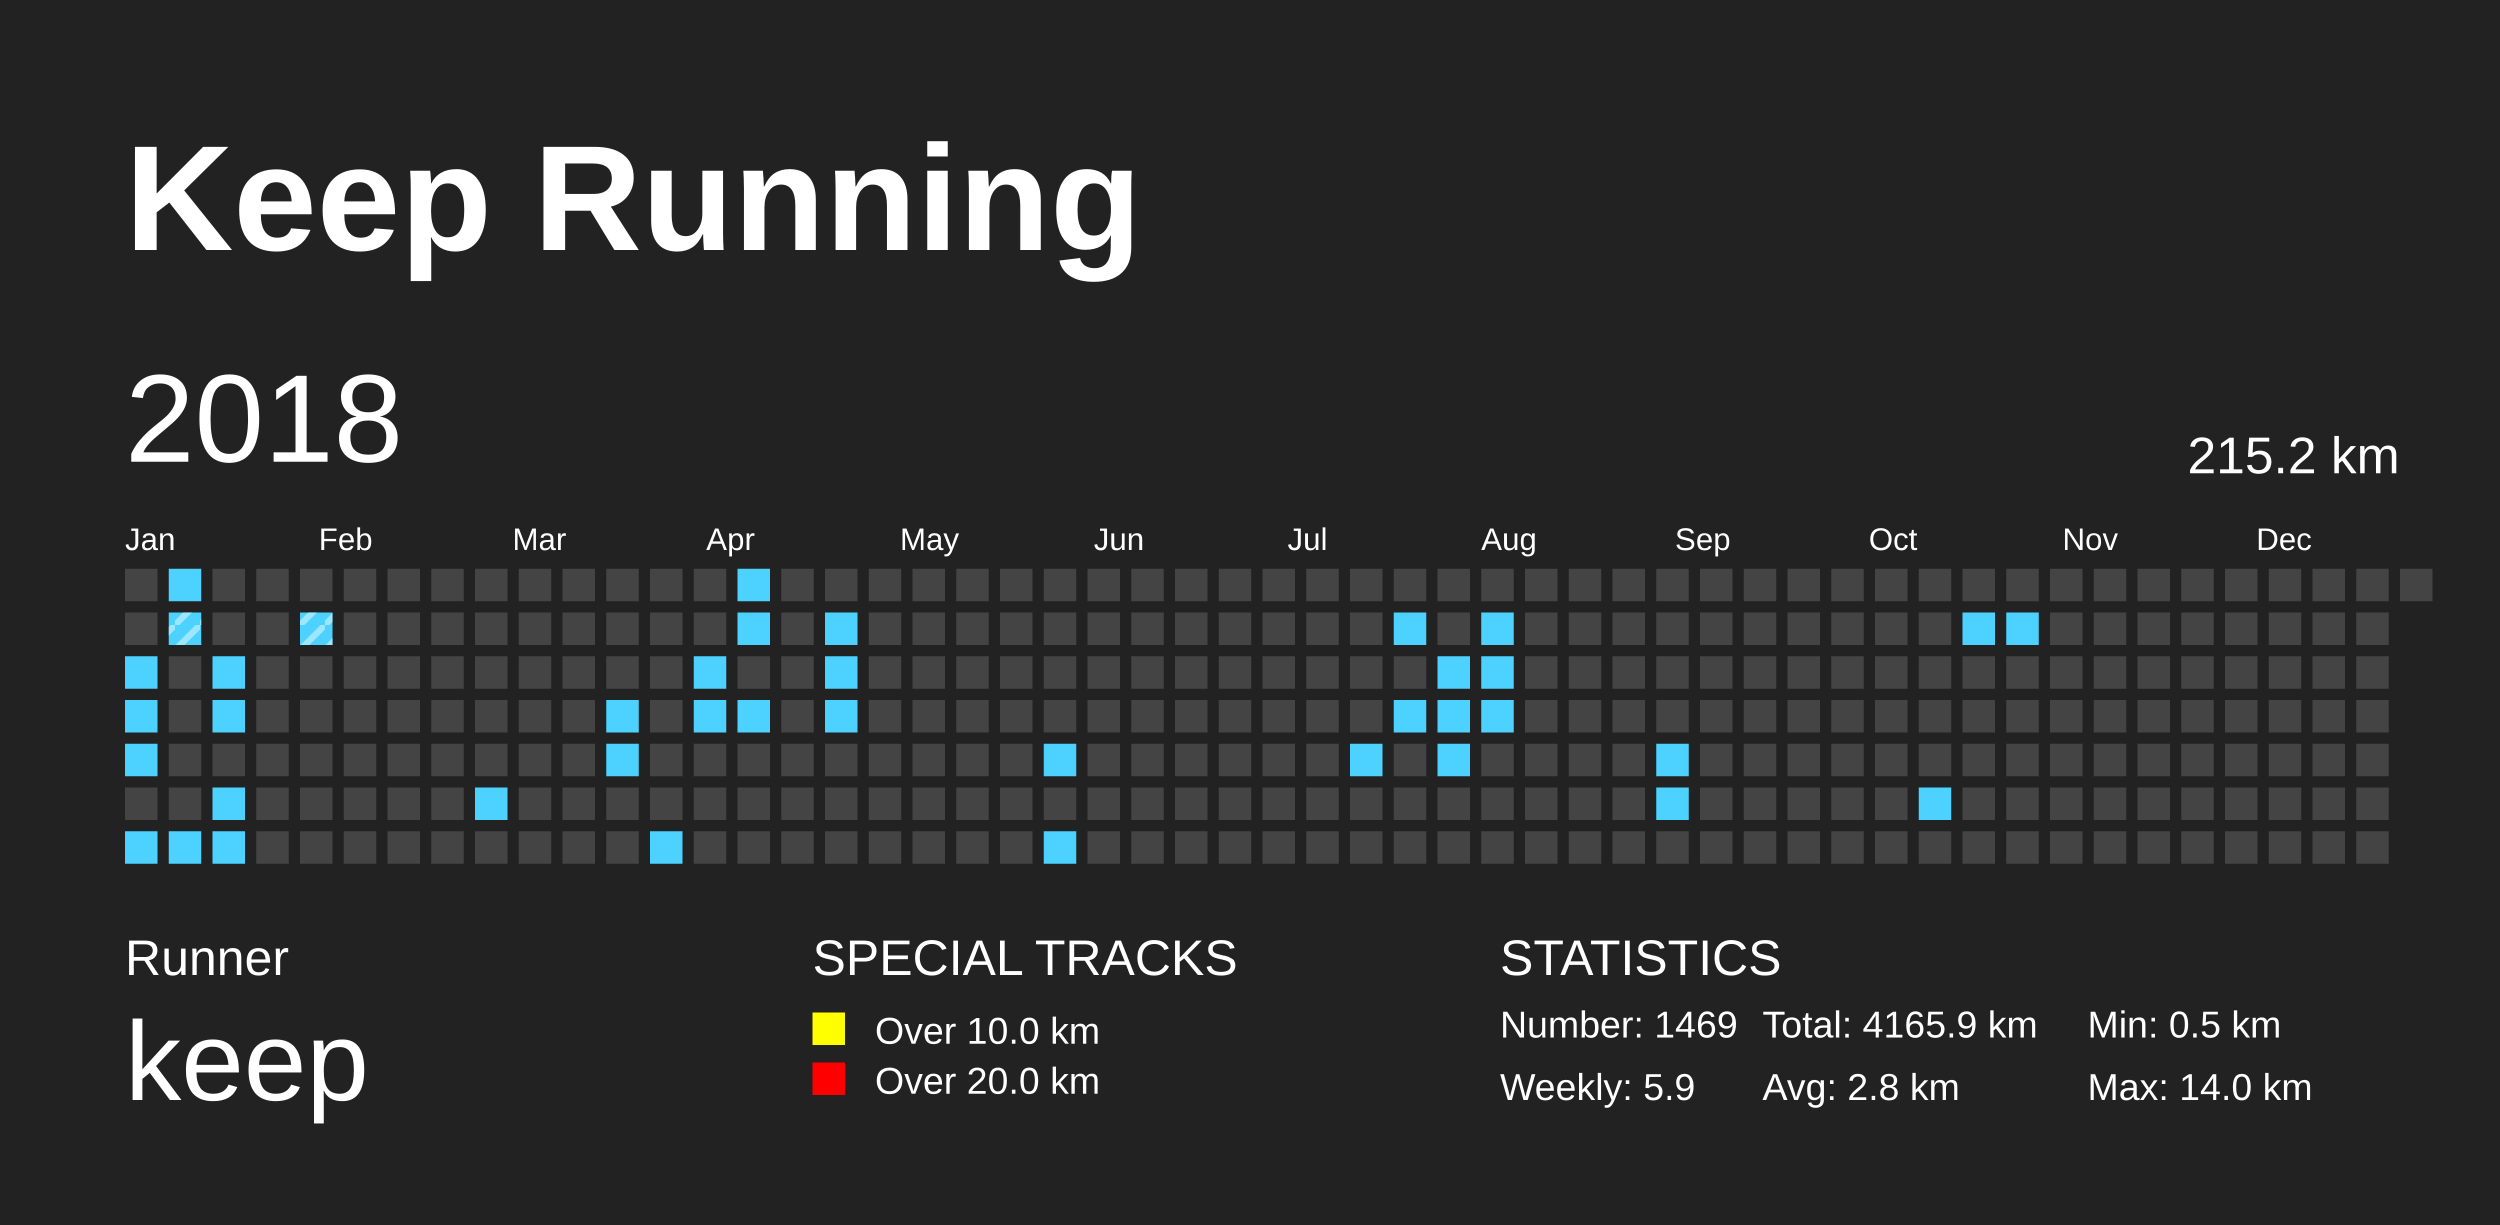
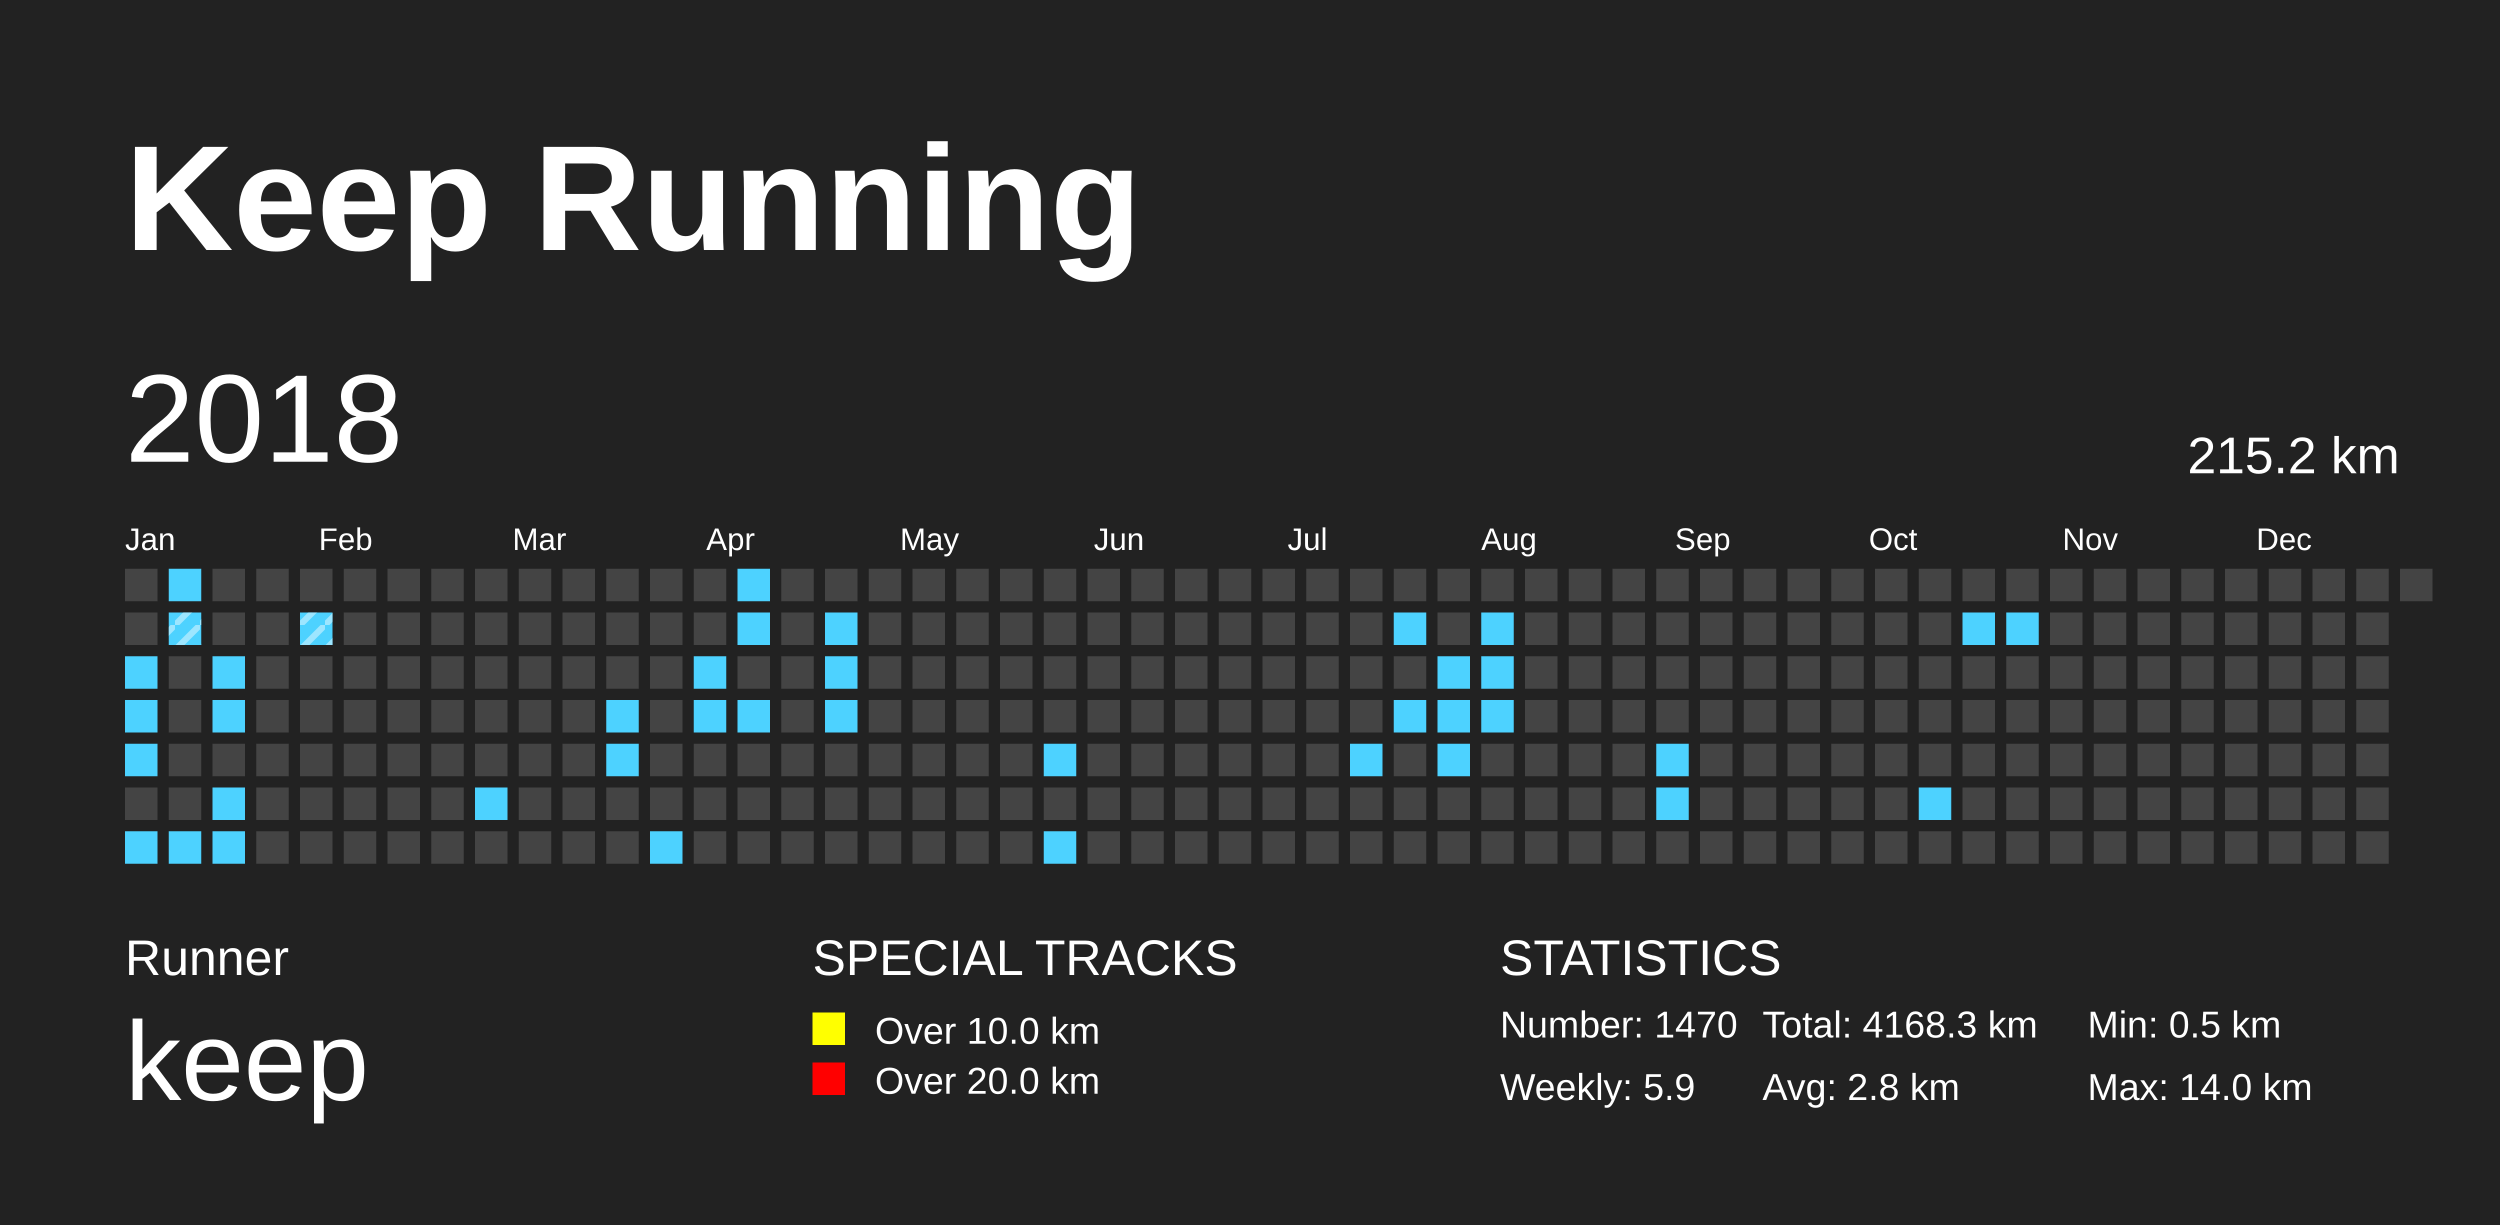
<svg xmlns="http://www.w3.org/2000/svg" baseProfile="full" height="98mm" version="1.1" viewBox="0,0,200,98" width="200mm">
  <defs>
    <pattern height="2" id="indoor-stripe" patternUnits="userSpaceOnUse" width="2">
      <line stroke="white" stroke-opacity="0.45" stroke-width="0.5" x1="0" x2="2" y1="2" y2="0" />
    </pattern>
  </defs>
  <rect fill="#222222" height="98" width="200" x="0" y="0" />
  <text fill="#FFFFFF" style="font-size:12px; font-family:Arial; font-weight:bold;" x="10" y="20">Keep Running</text>
  <text fill="#FFFFFF" style="font-size:4px; font-family:Arial" x="10" y="78">Runner</text>
  <text fill="#FFFFFF" style="font-size:9px; font-family:Arial" x="10" y="88">keep</text>
  <text fill="#FFFFFF" style="font-size:4px; font-family:Arial" x="65" y="78">SPECIAL TRACKS</text>
  <rect fill="yellow" height="2.6" width="2.6" x="65" y="81" />
  <text fill="#FFFFFF" style="font-size:3px; font-family:Arial" x="70" y="83.5">Over 10.0 km</text>
  <rect fill="red" height="2.6" width="2.6" x="65" y="85" />
  <text fill="#FFFFFF" style="font-size:3px; font-family:Arial" x="70" y="87.5">Over 20.0 km</text>
  <text fill="#FFFFFF" style="font-size:4px; font-family:Arial" x="120" y="78">STATISTICS</text>
-   <text fill="#FFFFFF" style="font-size:3px; font-family:Arial" x="120" y="83">Number: 1469</text>
+   <text fill="#FFFFFF" style="font-size:3px; font-family:Arial" x="120" y="83">Number: 1470</text>
  <text fill="#FFFFFF" style="font-size:3px; font-family:Arial" x="120" y="88">Weekly: 5.9</text>
-   <text fill="#FFFFFF" style="font-size:3px; font-family:Arial" x="141" y="83">Total: 4165.9 km</text>
+   <text fill="#FFFFFF" style="font-size:3px; font-family:Arial" x="141" y="83">Total: 4168.3 km</text>
  <text fill="#FFFFFF" style="font-size:3px; font-family:Arial" x="141" y="88">Avg: 2.8 km</text>
  <text fill="#FFFFFF" style="font-size:3px; font-family:Arial" x="167" y="83">Min: 0.5 km</text>
  <text fill="#FFFFFF" style="font-size:3px; font-family:Arial" x="167" y="88">Max: 14.0 km</text>
  <text dominant-baseline="hanging" fill="#FFFFFF" style="font-size:10.0px; font-family:Arial;" x="10" y="30">2018</text>
  <text dominant-baseline="hanging" fill="#FFFFFF" style="font-size:4.125px; font-family:Arial;" x="175" y="35">215.2 km</text>
  <text fill="#FFFFFF" style="font-size:2.5px; font-family:Arial" x="10.0" y="44">Jan</text>
  <text fill="#FFFFFF" style="font-size:2.5px; font-family:Arial" x="25.5" y="44">Feb</text>
  <text fill="#FFFFFF" style="font-size:2.5px; font-family:Arial" x="41.0" y="44">Mar</text>
  <text fill="#FFFFFF" style="font-size:2.5px; font-family:Arial" x="56.5" y="44">Apr</text>
  <text fill="#FFFFFF" style="font-size:2.5px; font-family:Arial" x="72.0" y="44">May</text>
  <text fill="#FFFFFF" style="font-size:2.5px; font-family:Arial" x="87.5" y="44">Jun</text>
  <text fill="#FFFFFF" style="font-size:2.5px; font-family:Arial" x="103.0" y="44">Jul</text>
  <text fill="#FFFFFF" style="font-size:2.5px; font-family:Arial" x="118.5" y="44">Aug</text>
  <text fill="#FFFFFF" style="font-size:2.5px; font-family:Arial" x="134.0" y="44">Sep</text>
  <text fill="#FFFFFF" style="font-size:2.5px; font-family:Arial" x="149.5" y="44">Oct</text>
  <text fill="#FFFFFF" style="font-size:2.5px; font-family:Arial" x="165.0" y="44">Nov</text>
  <text fill="#FFFFFF" style="font-size:2.5px; font-family:Arial" x="180.5" y="44">Dec</text>
  <rect fill="#444444" height="2.6" width="2.6" x="10.0" y="45.5" />
  <rect fill="#444444" height="2.6" width="2.6" x="10.0" y="49.0" />
  <rect fill="#4DD2FF" height="2.6" width="2.6" x="10.0" y="52.5" />
  <rect fill="#4DD2FF" height="2.6" width="2.6" x="10.0" y="56.0" />
  <rect fill="#4DD2FF" height="2.6" width="2.6" x="10.0" y="59.5" />
  <rect fill="#444444" height="2.6" width="2.6" x="10.0" y="63.0" />
  <rect fill="#4DD2FF" height="2.6" width="2.6" x="10.0" y="66.5" />
  <rect fill="#4DD2FF" height="2.6" width="2.6" x="13.5" y="45.5" />
  <rect fill="#4DD2FF" height="2.6" width="2.6" x="13.5" y="49.0" />
  <rect fill="url(#indoor-stripe)" height="2.6" style="pointer-events: none;" width="2.6" x="13.5" y="49.0" />
  <rect fill="#444444" height="2.6" width="2.6" x="13.5" y="52.5" />
  <rect fill="#444444" height="2.6" width="2.6" x="13.5" y="56.0" />
  <rect fill="#444444" height="2.6" width="2.6" x="13.5" y="59.5" />
  <rect fill="#444444" height="2.6" width="2.6" x="13.5" y="63.0" />
  <rect fill="#4DD2FF" height="2.6" width="2.6" x="13.5" y="66.5" />
  <rect fill="#444444" height="2.6" width="2.6" x="17.0" y="45.5" />
  <rect fill="#444444" height="2.6" width="2.6" x="17.0" y="49.0" />
  <rect fill="#4DD2FF" height="2.6" width="2.6" x="17.0" y="52.5" />
  <rect fill="#4DD2FF" height="2.6" width="2.6" x="17.0" y="56.0" />
  <rect fill="#444444" height="2.6" width="2.6" x="17.0" y="59.5" />
  <rect fill="#4DD2FF" height="2.6" width="2.6" x="17.0" y="63.0" />
  <rect fill="#4DD2FF" height="2.6" width="2.6" x="17.0" y="66.5" />
  <rect fill="#444444" height="2.6" width="2.6" x="20.5" y="45.5" />
  <rect fill="#444444" height="2.6" width="2.6" x="20.5" y="49.0" />
  <rect fill="#444444" height="2.6" width="2.6" x="20.5" y="52.5" />
  <rect fill="#444444" height="2.6" width="2.6" x="20.5" y="56.0" />
  <rect fill="#444444" height="2.6" width="2.6" x="20.5" y="59.5" />
  <rect fill="#444444" height="2.6" width="2.6" x="20.5" y="63.0" />
  <rect fill="#444444" height="2.6" width="2.6" x="20.5" y="66.5" />
  <rect fill="#444444" height="2.6" width="2.6" x="24.0" y="45.5" />
  <rect fill="#4DD2FF" height="2.6" width="2.6" x="24.0" y="49.0" />
  <rect fill="url(#indoor-stripe)" height="2.6" style="pointer-events: none;" width="2.6" x="24.0" y="49.0" />
  <rect fill="#444444" height="2.6" width="2.6" x="24.0" y="52.5" />
  <rect fill="#444444" height="2.6" width="2.6" x="24.0" y="56.0" />
  <rect fill="#444444" height="2.6" width="2.6" x="24.0" y="59.5" />
  <rect fill="#444444" height="2.6" width="2.6" x="24.0" y="63.0" />
  <rect fill="#444444" height="2.6" width="2.6" x="24.0" y="66.5" />
  <rect fill="#444444" height="2.6" width="2.6" x="27.5" y="45.5" />
  <rect fill="#444444" height="2.6" width="2.6" x="27.5" y="49.0" />
  <rect fill="#444444" height="2.6" width="2.6" x="27.5" y="52.5" />
  <rect fill="#444444" height="2.6" width="2.6" x="27.5" y="56.0" />
  <rect fill="#444444" height="2.6" width="2.6" x="27.5" y="59.5" />
  <rect fill="#444444" height="2.6" width="2.6" x="27.5" y="63.0" />
  <rect fill="#444444" height="2.6" width="2.6" x="27.5" y="66.5" />
  <rect fill="#444444" height="2.6" width="2.6" x="31.0" y="45.5" />
  <rect fill="#444444" height="2.6" width="2.6" x="31.0" y="49.0" />
  <rect fill="#444444" height="2.6" width="2.6" x="31.0" y="52.5" />
  <rect fill="#444444" height="2.6" width="2.6" x="31.0" y="56.0" />
  <rect fill="#444444" height="2.6" width="2.6" x="31.0" y="59.5" />
  <rect fill="#444444" height="2.6" width="2.6" x="31.0" y="63.0" />
  <rect fill="#444444" height="2.6" width="2.6" x="31.0" y="66.5" />
  <rect fill="#444444" height="2.6" width="2.6" x="34.5" y="45.5" />
  <rect fill="#444444" height="2.6" width="2.6" x="34.5" y="49.0" />
  <rect fill="#444444" height="2.6" width="2.6" x="34.5" y="52.5" />
  <rect fill="#444444" height="2.6" width="2.6" x="34.5" y="56.0" />
  <rect fill="#444444" height="2.6" width="2.6" x="34.5" y="59.5" />
  <rect fill="#444444" height="2.6" width="2.6" x="34.5" y="63.0" />
  <rect fill="#444444" height="2.6" width="2.6" x="34.5" y="66.5" />
  <rect fill="#444444" height="2.6" width="2.6" x="38.0" y="45.5" />
  <rect fill="#444444" height="2.6" width="2.6" x="38.0" y="49.0" />
  <rect fill="#444444" height="2.6" width="2.6" x="38.0" y="52.5" />
  <rect fill="#444444" height="2.6" width="2.6" x="38.0" y="56.0" />
  <rect fill="#444444" height="2.6" width="2.6" x="38.0" y="59.5" />
  <rect fill="#4DD2FF" height="2.6" width="2.6" x="38.0" y="63.0" />
  <rect fill="#444444" height="2.6" width="2.6" x="38.0" y="66.5" />
  <rect fill="#444444" height="2.6" width="2.6" x="41.5" y="45.5" />
  <rect fill="#444444" height="2.6" width="2.6" x="41.5" y="49.0" />
  <rect fill="#444444" height="2.6" width="2.6" x="41.5" y="52.5" />
  <rect fill="#444444" height="2.6" width="2.6" x="41.5" y="56.0" />
  <rect fill="#444444" height="2.6" width="2.6" x="41.5" y="59.5" />
  <rect fill="#444444" height="2.6" width="2.6" x="41.5" y="63.0" />
  <rect fill="#444444" height="2.6" width="2.6" x="41.5" y="66.5" />
  <rect fill="#444444" height="2.6" width="2.6" x="45.0" y="45.5" />
  <rect fill="#444444" height="2.6" width="2.6" x="45.0" y="49.0" />
  <rect fill="#444444" height="2.6" width="2.6" x="45.0" y="52.5" />
  <rect fill="#444444" height="2.6" width="2.6" x="45.0" y="56.0" />
  <rect fill="#444444" height="2.6" width="2.6" x="45.0" y="59.5" />
  <rect fill="#444444" height="2.6" width="2.6" x="45.0" y="63.0" />
  <rect fill="#444444" height="2.6" width="2.6" x="45.0" y="66.5" />
  <rect fill="#444444" height="2.6" width="2.6" x="48.5" y="45.5" />
  <rect fill="#444444" height="2.6" width="2.6" x="48.5" y="49.0" />
  <rect fill="#444444" height="2.6" width="2.6" x="48.5" y="52.5" />
  <rect fill="#4DD2FF" height="2.6" width="2.6" x="48.5" y="56.0" />
  <rect fill="#4DD2FF" height="2.6" width="2.6" x="48.5" y="59.5" />
  <rect fill="#444444" height="2.6" width="2.6" x="48.5" y="63.0" />
  <rect fill="#444444" height="2.6" width="2.6" x="48.5" y="66.5" />
  <rect fill="#444444" height="2.6" width="2.6" x="52.0" y="45.5" />
  <rect fill="#444444" height="2.6" width="2.6" x="52.0" y="49.0" />
  <rect fill="#444444" height="2.6" width="2.6" x="52.0" y="52.5" />
  <rect fill="#444444" height="2.6" width="2.6" x="52.0" y="56.0" />
  <rect fill="#444444" height="2.6" width="2.6" x="52.0" y="59.5" />
  <rect fill="#444444" height="2.6" width="2.6" x="52.0" y="63.0" />
  <rect fill="#4DD2FF" height="2.6" width="2.6" x="52.0" y="66.5" />
  <rect fill="#444444" height="2.6" width="2.6" x="55.5" y="45.5" />
  <rect fill="#444444" height="2.6" width="2.6" x="55.5" y="49.0" />
  <rect fill="#4DD2FF" height="2.6" width="2.6" x="55.5" y="52.5" />
  <rect fill="#4DD2FF" height="2.6" width="2.6" x="55.5" y="56.0" />
  <rect fill="#444444" height="2.6" width="2.6" x="55.5" y="59.5" />
  <rect fill="#444444" height="2.6" width="2.6" x="55.5" y="63.0" />
  <rect fill="#444444" height="2.6" width="2.6" x="55.5" y="66.5" />
  <rect fill="#4DD2FF" height="2.6" width="2.6" x="59.0" y="45.5" />
  <rect fill="#4DD2FF" height="2.6" width="2.6" x="59.0" y="49.0" />
  <rect fill="#444444" height="2.6" width="2.6" x="59.0" y="52.5" />
  <rect fill="#4DD2FF" height="2.6" width="2.6" x="59.0" y="56.0" />
  <rect fill="#444444" height="2.6" width="2.6" x="59.0" y="59.5" />
  <rect fill="#444444" height="2.6" width="2.6" x="59.0" y="63.0" />
  <rect fill="#444444" height="2.6" width="2.6" x="59.0" y="66.5" />
  <rect fill="#444444" height="2.6" width="2.6" x="62.5" y="45.5" />
  <rect fill="#444444" height="2.6" width="2.6" x="62.5" y="49.0" />
  <rect fill="#444444" height="2.6" width="2.6" x="62.5" y="52.5" />
  <rect fill="#444444" height="2.6" width="2.6" x="62.5" y="56.0" />
  <rect fill="#444444" height="2.6" width="2.6" x="62.5" y="59.5" />
  <rect fill="#444444" height="2.6" width="2.6" x="62.5" y="63.0" />
  <rect fill="#444444" height="2.6" width="2.6" x="62.5" y="66.5" />
  <rect fill="#444444" height="2.6" width="2.6" x="66.0" y="45.5" />
  <rect fill="#4DD2FF" height="2.6" width="2.6" x="66.0" y="49.0" />
  <rect fill="#4DD2FF" height="2.6" width="2.6" x="66.0" y="52.5" />
  <rect fill="#4DD2FF" height="2.6" width="2.6" x="66.0" y="56.0" />
  <rect fill="#444444" height="2.6" width="2.6" x="66.0" y="59.5" />
  <rect fill="#444444" height="2.6" width="2.6" x="66.0" y="63.0" />
  <rect fill="#444444" height="2.6" width="2.6" x="66.0" y="66.5" />
  <rect fill="#444444" height="2.6" width="2.6" x="69.5" y="45.5" />
  <rect fill="#444444" height="2.6" width="2.6" x="69.5" y="49.0" />
  <rect fill="#444444" height="2.6" width="2.6" x="69.5" y="52.5" />
  <rect fill="#444444" height="2.6" width="2.6" x="69.5" y="56.0" />
  <rect fill="#444444" height="2.6" width="2.6" x="69.5" y="59.5" />
  <rect fill="#444444" height="2.6" width="2.6" x="69.5" y="63.0" />
  <rect fill="#444444" height="2.6" width="2.6" x="69.5" y="66.5" />
  <rect fill="#444444" height="2.6" width="2.6" x="73.0" y="45.5" />
  <rect fill="#444444" height="2.6" width="2.6" x="73.0" y="49.0" />
  <rect fill="#444444" height="2.6" width="2.6" x="73.0" y="52.5" />
  <rect fill="#444444" height="2.6" width="2.6" x="73.0" y="56.0" />
  <rect fill="#444444" height="2.6" width="2.6" x="73.0" y="59.5" />
  <rect fill="#444444" height="2.6" width="2.6" x="73.0" y="63.0" />
  <rect fill="#444444" height="2.6" width="2.6" x="73.0" y="66.5" />
  <rect fill="#444444" height="2.6" width="2.6" x="76.5" y="45.5" />
  <rect fill="#444444" height="2.6" width="2.6" x="76.5" y="49.0" />
  <rect fill="#444444" height="2.6" width="2.6" x="76.5" y="52.5" />
  <rect fill="#444444" height="2.6" width="2.6" x="76.5" y="56.0" />
  <rect fill="#444444" height="2.6" width="2.6" x="76.5" y="59.5" />
  <rect fill="#444444" height="2.6" width="2.6" x="76.5" y="63.0" />
  <rect fill="#444444" height="2.6" width="2.6" x="76.5" y="66.5" />
  <rect fill="#444444" height="2.6" width="2.6" x="80.0" y="45.5" />
  <rect fill="#444444" height="2.6" width="2.6" x="80.0" y="49.0" />
  <rect fill="#444444" height="2.6" width="2.6" x="80.0" y="52.5" />
  <rect fill="#444444" height="2.6" width="2.6" x="80.0" y="56.0" />
  <rect fill="#444444" height="2.6" width="2.6" x="80.0" y="59.5" />
  <rect fill="#444444" height="2.6" width="2.6" x="80.0" y="63.0" />
  <rect fill="#444444" height="2.6" width="2.6" x="80.0" y="66.5" />
  <rect fill="#444444" height="2.6" width="2.6" x="83.5" y="45.5" />
  <rect fill="#444444" height="2.6" width="2.6" x="83.5" y="49.0" />
  <rect fill="#444444" height="2.6" width="2.6" x="83.5" y="52.5" />
  <rect fill="#444444" height="2.6" width="2.6" x="83.5" y="56.0" />
  <rect fill="#4DD2FF" height="2.6" width="2.6" x="83.5" y="59.5" />
  <rect fill="#444444" height="2.6" width="2.6" x="83.5" y="63.0" />
  <rect fill="#4DD2FF" height="2.6" width="2.6" x="83.5" y="66.5" />
  <rect fill="#444444" height="2.6" width="2.6" x="87.0" y="45.5" />
  <rect fill="#444444" height="2.6" width="2.6" x="87.0" y="49.0" />
  <rect fill="#444444" height="2.6" width="2.6" x="87.0" y="52.5" />
  <rect fill="#444444" height="2.6" width="2.6" x="87.0" y="56.0" />
  <rect fill="#444444" height="2.6" width="2.6" x="87.0" y="59.5" />
  <rect fill="#444444" height="2.6" width="2.6" x="87.0" y="63.0" />
  <rect fill="#444444" height="2.6" width="2.6" x="87.0" y="66.5" />
  <rect fill="#444444" height="2.6" width="2.6" x="90.5" y="45.5" />
  <rect fill="#444444" height="2.6" width="2.6" x="90.5" y="49.0" />
  <rect fill="#444444" height="2.6" width="2.6" x="90.5" y="52.5" />
  <rect fill="#444444" height="2.6" width="2.6" x="90.5" y="56.0" />
  <rect fill="#444444" height="2.6" width="2.6" x="90.5" y="59.5" />
  <rect fill="#444444" height="2.6" width="2.6" x="90.5" y="63.0" />
  <rect fill="#444444" height="2.6" width="2.6" x="90.5" y="66.5" />
  <rect fill="#444444" height="2.6" width="2.6" x="94.0" y="45.5" />
  <rect fill="#444444" height="2.6" width="2.6" x="94.0" y="49.0" />
  <rect fill="#444444" height="2.6" width="2.6" x="94.0" y="52.5" />
  <rect fill="#444444" height="2.6" width="2.6" x="94.0" y="56.0" />
  <rect fill="#444444" height="2.6" width="2.6" x="94.0" y="59.5" />
  <rect fill="#444444" height="2.6" width="2.6" x="94.0" y="63.0" />
  <rect fill="#444444" height="2.6" width="2.6" x="94.0" y="66.5" />
  <rect fill="#444444" height="2.6" width="2.6" x="97.5" y="45.5" />
  <rect fill="#444444" height="2.6" width="2.6" x="97.5" y="49.0" />
  <rect fill="#444444" height="2.6" width="2.6" x="97.5" y="52.5" />
  <rect fill="#444444" height="2.6" width="2.6" x="97.5" y="56.0" />
  <rect fill="#444444" height="2.6" width="2.6" x="97.5" y="59.5" />
  <rect fill="#444444" height="2.6" width="2.6" x="97.5" y="63.0" />
  <rect fill="#444444" height="2.6" width="2.6" x="97.5" y="66.5" />
  <rect fill="#444444" height="2.6" width="2.6" x="101.0" y="45.5" />
  <rect fill="#444444" height="2.6" width="2.6" x="101.0" y="49.0" />
  <rect fill="#444444" height="2.6" width="2.6" x="101.0" y="52.5" />
  <rect fill="#444444" height="2.6" width="2.6" x="101.0" y="56.0" />
  <rect fill="#444444" height="2.6" width="2.6" x="101.0" y="59.5" />
  <rect fill="#444444" height="2.6" width="2.6" x="101.0" y="63.0" />
  <rect fill="#444444" height="2.6" width="2.6" x="101.0" y="66.5" />
  <rect fill="#444444" height="2.6" width="2.6" x="104.5" y="45.5" />
  <rect fill="#444444" height="2.6" width="2.6" x="104.5" y="49.0" />
  <rect fill="#444444" height="2.6" width="2.6" x="104.5" y="52.5" />
  <rect fill="#444444" height="2.6" width="2.6" x="104.5" y="56.0" />
  <rect fill="#444444" height="2.6" width="2.6" x="104.5" y="59.5" />
  <rect fill="#444444" height="2.6" width="2.6" x="104.5" y="63.0" />
  <rect fill="#444444" height="2.6" width="2.6" x="104.5" y="66.5" />
  <rect fill="#444444" height="2.6" width="2.6" x="108.0" y="45.5" />
  <rect fill="#444444" height="2.6" width="2.6" x="108.0" y="49.0" />
  <rect fill="#444444" height="2.6" width="2.6" x="108.0" y="52.5" />
  <rect fill="#444444" height="2.6" width="2.6" x="108.0" y="56.0" />
  <rect fill="#4DD2FF" height="2.6" width="2.6" x="108.0" y="59.5" />
  <rect fill="#444444" height="2.6" width="2.6" x="108.0" y="63.0" />
  <rect fill="#444444" height="2.6" width="2.6" x="108.0" y="66.5" />
  <rect fill="#444444" height="2.6" width="2.6" x="111.5" y="45.5" />
  <rect fill="#4DD2FF" height="2.6" width="2.6" x="111.5" y="49.0" />
  <rect fill="#444444" height="2.6" width="2.6" x="111.5" y="52.5" />
  <rect fill="#4DD2FF" height="2.6" width="2.6" x="111.5" y="56.0" />
  <rect fill="#444444" height="2.6" width="2.6" x="111.5" y="59.5" />
  <rect fill="#444444" height="2.6" width="2.6" x="111.5" y="63.0" />
  <rect fill="#444444" height="2.6" width="2.6" x="111.5" y="66.5" />
  <rect fill="#444444" height="2.6" width="2.6" x="115.0" y="45.5" />
  <rect fill="#444444" height="2.6" width="2.6" x="115.0" y="49.0" />
  <rect fill="#4DD2FF" height="2.6" width="2.6" x="115.0" y="52.5" />
  <rect fill="#4DD2FF" height="2.6" width="2.6" x="115.0" y="56.0" />
  <rect fill="#4DD2FF" height="2.6" width="2.6" x="115.0" y="59.5" />
  <rect fill="#444444" height="2.6" width="2.6" x="115.0" y="63.0" />
  <rect fill="#444444" height="2.6" width="2.6" x="115.0" y="66.5" />
  <rect fill="#444444" height="2.6" width="2.6" x="118.5" y="45.5" />
  <rect fill="#4DD2FF" height="2.6" width="2.6" x="118.5" y="49.0" />
  <rect fill="#4DD2FF" height="2.6" width="2.6" x="118.5" y="52.5" />
  <rect fill="#4DD2FF" height="2.6" width="2.6" x="118.5" y="56.0" />
  <rect fill="#444444" height="2.6" width="2.6" x="118.5" y="59.5" />
  <rect fill="#444444" height="2.6" width="2.6" x="118.5" y="63.0" />
  <rect fill="#444444" height="2.6" width="2.6" x="118.5" y="66.5" />
  <rect fill="#444444" height="2.6" width="2.6" x="122.0" y="45.5" />
  <rect fill="#444444" height="2.6" width="2.6" x="122.0" y="49.0" />
  <rect fill="#444444" height="2.6" width="2.6" x="122.0" y="52.5" />
  <rect fill="#444444" height="2.6" width="2.6" x="122.0" y="56.0" />
  <rect fill="#444444" height="2.6" width="2.6" x="122.0" y="59.5" />
  <rect fill="#444444" height="2.6" width="2.6" x="122.0" y="63.0" />
  <rect fill="#444444" height="2.6" width="2.6" x="122.0" y="66.5" />
  <rect fill="#444444" height="2.6" width="2.6" x="125.5" y="45.5" />
  <rect fill="#444444" height="2.6" width="2.6" x="125.5" y="49.0" />
  <rect fill="#444444" height="2.6" width="2.6" x="125.5" y="52.5" />
  <rect fill="#444444" height="2.6" width="2.6" x="125.5" y="56.0" />
  <rect fill="#444444" height="2.6" width="2.6" x="125.5" y="59.5" />
  <rect fill="#444444" height="2.6" width="2.6" x="125.5" y="63.0" />
  <rect fill="#444444" height="2.6" width="2.6" x="125.5" y="66.5" />
  <rect fill="#444444" height="2.6" width="2.6" x="129.0" y="45.5" />
  <rect fill="#444444" height="2.6" width="2.6" x="129.0" y="49.0" />
  <rect fill="#444444" height="2.6" width="2.6" x="129.0" y="52.5" />
  <rect fill="#444444" height="2.6" width="2.6" x="129.0" y="56.0" />
  <rect fill="#444444" height="2.6" width="2.6" x="129.0" y="59.5" />
  <rect fill="#444444" height="2.6" width="2.6" x="129.0" y="63.0" />
  <rect fill="#444444" height="2.6" width="2.6" x="129.0" y="66.5" />
  <rect fill="#444444" height="2.6" width="2.6" x="132.5" y="45.5" />
  <rect fill="#444444" height="2.6" width="2.6" x="132.5" y="49.0" />
  <rect fill="#444444" height="2.6" width="2.6" x="132.5" y="52.5" />
  <rect fill="#444444" height="2.6" width="2.6" x="132.5" y="56.0" />
  <rect fill="#4DD2FF" height="2.6" width="2.6" x="132.5" y="59.5" />
  <rect fill="#4DD2FF" height="2.6" width="2.6" x="132.5" y="63.0" />
  <rect fill="#444444" height="2.6" width="2.6" x="132.5" y="66.5" />
  <rect fill="#444444" height="2.6" width="2.6" x="136.0" y="45.5" />
  <rect fill="#444444" height="2.6" width="2.6" x="136.0" y="49.0" />
  <rect fill="#444444" height="2.6" width="2.6" x="136.0" y="52.5" />
  <rect fill="#444444" height="2.6" width="2.6" x="136.0" y="56.0" />
  <rect fill="#444444" height="2.6" width="2.6" x="136.0" y="59.5" />
  <rect fill="#444444" height="2.6" width="2.6" x="136.0" y="63.0" />
  <rect fill="#444444" height="2.6" width="2.6" x="136.0" y="66.5" />
  <rect fill="#444444" height="2.6" width="2.6" x="139.5" y="45.5" />
  <rect fill="#444444" height="2.6" width="2.6" x="139.5" y="49.0" />
  <rect fill="#444444" height="2.6" width="2.6" x="139.5" y="52.5" />
  <rect fill="#444444" height="2.6" width="2.6" x="139.5" y="56.0" />
  <rect fill="#444444" height="2.6" width="2.6" x="139.5" y="59.5" />
  <rect fill="#444444" height="2.6" width="2.6" x="139.5" y="63.0" />
  <rect fill="#444444" height="2.6" width="2.6" x="139.5" y="66.5" />
  <rect fill="#444444" height="2.6" width="2.6" x="143.0" y="45.5" />
  <rect fill="#444444" height="2.6" width="2.6" x="143.0" y="49.0" />
  <rect fill="#444444" height="2.6" width="2.6" x="143.0" y="52.5" />
  <rect fill="#444444" height="2.6" width="2.6" x="143.0" y="56.0" />
  <rect fill="#444444" height="2.6" width="2.6" x="143.0" y="59.5" />
  <rect fill="#444444" height="2.6" width="2.6" x="143.0" y="63.0" />
  <rect fill="#444444" height="2.6" width="2.6" x="143.0" y="66.5" />
  <rect fill="#444444" height="2.6" width="2.6" x="146.5" y="45.5" />
  <rect fill="#444444" height="2.6" width="2.6" x="146.5" y="49.0" />
  <rect fill="#444444" height="2.6" width="2.6" x="146.5" y="52.5" />
  <rect fill="#444444" height="2.6" width="2.6" x="146.5" y="56.0" />
  <rect fill="#444444" height="2.6" width="2.6" x="146.5" y="59.5" />
  <rect fill="#444444" height="2.6" width="2.6" x="146.5" y="63.0" />
  <rect fill="#444444" height="2.6" width="2.6" x="146.5" y="66.5" />
  <rect fill="#444444" height="2.6" width="2.6" x="150.0" y="45.5" />
  <rect fill="#444444" height="2.6" width="2.6" x="150.0" y="49.0" />
  <rect fill="#444444" height="2.6" width="2.6" x="150.0" y="52.5" />
  <rect fill="#444444" height="2.6" width="2.6" x="150.0" y="56.0" />
  <rect fill="#444444" height="2.6" width="2.6" x="150.0" y="59.5" />
  <rect fill="#444444" height="2.6" width="2.6" x="150.0" y="63.0" />
  <rect fill="#444444" height="2.6" width="2.6" x="150.0" y="66.5" />
  <rect fill="#444444" height="2.6" width="2.6" x="153.5" y="45.5" />
  <rect fill="#444444" height="2.6" width="2.6" x="153.5" y="49.0" />
  <rect fill="#444444" height="2.6" width="2.6" x="153.5" y="52.5" />
  <rect fill="#444444" height="2.6" width="2.6" x="153.5" y="56.0" />
  <rect fill="#444444" height="2.6" width="2.6" x="153.5" y="59.5" />
  <rect fill="#4DD2FF" height="2.6" width="2.6" x="153.5" y="63.0" />
  <rect fill="#444444" height="2.6" width="2.6" x="153.5" y="66.5" />
  <rect fill="#444444" height="2.6" width="2.6" x="157.0" y="45.5" />
  <rect fill="#4DD2FF" height="2.6" width="2.6" x="157.0" y="49.0" />
  <rect fill="#444444" height="2.6" width="2.6" x="157.0" y="52.5" />
  <rect fill="#444444" height="2.6" width="2.6" x="157.0" y="56.0" />
  <rect fill="#444444" height="2.6" width="2.6" x="157.0" y="59.5" />
  <rect fill="#444444" height="2.6" width="2.6" x="157.0" y="63.0" />
  <rect fill="#444444" height="2.6" width="2.6" x="157.0" y="66.5" />
  <rect fill="#444444" height="2.6" width="2.6" x="160.5" y="45.5" />
  <rect fill="#4DD2FF" height="2.6" width="2.6" x="160.5" y="49.0" />
  <rect fill="#444444" height="2.6" width="2.6" x="160.5" y="52.5" />
  <rect fill="#444444" height="2.6" width="2.6" x="160.5" y="56.0" />
  <rect fill="#444444" height="2.6" width="2.6" x="160.5" y="59.5" />
  <rect fill="#444444" height="2.6" width="2.6" x="160.5" y="63.0" />
  <rect fill="#444444" height="2.6" width="2.6" x="160.5" y="66.5" />
  <rect fill="#444444" height="2.6" width="2.6" x="164.0" y="45.5" />
  <rect fill="#444444" height="2.6" width="2.6" x="164.0" y="49.0" />
  <rect fill="#444444" height="2.6" width="2.6" x="164.0" y="52.5" />
  <rect fill="#444444" height="2.6" width="2.6" x="164.0" y="56.0" />
  <rect fill="#444444" height="2.6" width="2.6" x="164.0" y="59.5" />
  <rect fill="#444444" height="2.6" width="2.6" x="164.0" y="63.0" />
  <rect fill="#444444" height="2.6" width="2.6" x="164.0" y="66.5" />
  <rect fill="#444444" height="2.6" width="2.6" x="167.5" y="45.5" />
  <rect fill="#444444" height="2.6" width="2.6" x="167.5" y="49.0" />
  <rect fill="#444444" height="2.6" width="2.6" x="167.5" y="52.5" />
  <rect fill="#444444" height="2.6" width="2.6" x="167.5" y="56.0" />
  <rect fill="#444444" height="2.6" width="2.6" x="167.5" y="59.5" />
  <rect fill="#444444" height="2.6" width="2.6" x="167.5" y="63.0" />
  <rect fill="#444444" height="2.6" width="2.6" x="167.5" y="66.5" />
  <rect fill="#444444" height="2.6" width="2.6" x="171.0" y="45.5" />
  <rect fill="#444444" height="2.6" width="2.6" x="171.0" y="49.0" />
  <rect fill="#444444" height="2.6" width="2.6" x="171.0" y="52.5" />
  <rect fill="#444444" height="2.6" width="2.6" x="171.0" y="56.0" />
  <rect fill="#444444" height="2.6" width="2.6" x="171.0" y="59.5" />
  <rect fill="#444444" height="2.6" width="2.6" x="171.0" y="63.0" />
  <rect fill="#444444" height="2.6" width="2.6" x="171.0" y="66.5" />
  <rect fill="#444444" height="2.6" width="2.6" x="174.5" y="45.5" />
  <rect fill="#444444" height="2.6" width="2.6" x="174.5" y="49.0" />
  <rect fill="#444444" height="2.6" width="2.6" x="174.5" y="52.5" />
  <rect fill="#444444" height="2.6" width="2.6" x="174.5" y="56.0" />
  <rect fill="#444444" height="2.6" width="2.6" x="174.5" y="59.5" />
  <rect fill="#444444" height="2.6" width="2.6" x="174.5" y="63.0" />
  <rect fill="#444444" height="2.6" width="2.6" x="174.5" y="66.5" />
  <rect fill="#444444" height="2.6" width="2.6" x="178.0" y="45.5" />
  <rect fill="#444444" height="2.6" width="2.6" x="178.0" y="49.0" />
  <rect fill="#444444" height="2.6" width="2.6" x="178.0" y="52.5" />
  <rect fill="#444444" height="2.6" width="2.6" x="178.0" y="56.0" />
  <rect fill="#444444" height="2.6" width="2.6" x="178.0" y="59.5" />
  <rect fill="#444444" height="2.6" width="2.6" x="178.0" y="63.0" />
  <rect fill="#444444" height="2.6" width="2.6" x="178.0" y="66.5" />
  <rect fill="#444444" height="2.6" width="2.6" x="181.5" y="45.5" />
  <rect fill="#444444" height="2.6" width="2.6" x="181.5" y="49.0" />
  <rect fill="#444444" height="2.6" width="2.6" x="181.5" y="52.5" />
  <rect fill="#444444" height="2.6" width="2.6" x="181.5" y="56.0" />
  <rect fill="#444444" height="2.6" width="2.6" x="181.5" y="59.5" />
  <rect fill="#444444" height="2.6" width="2.6" x="181.5" y="63.0" />
  <rect fill="#444444" height="2.6" width="2.6" x="181.5" y="66.5" />
  <rect fill="#444444" height="2.6" width="2.6" x="185.0" y="45.5" />
  <rect fill="#444444" height="2.6" width="2.6" x="185.0" y="49.0" />
  <rect fill="#444444" height="2.6" width="2.6" x="185.0" y="52.5" />
  <rect fill="#444444" height="2.6" width="2.6" x="185.0" y="56.0" />
  <rect fill="#444444" height="2.6" width="2.6" x="185.0" y="59.5" />
  <rect fill="#444444" height="2.6" width="2.6" x="185.0" y="63.0" />
  <rect fill="#444444" height="2.6" width="2.6" x="185.0" y="66.5" />
  <rect fill="#444444" height="2.6" width="2.6" x="188.5" y="45.5" />
  <rect fill="#444444" height="2.6" width="2.6" x="188.5" y="49.0" />
  <rect fill="#444444" height="2.6" width="2.6" x="188.5" y="52.5" />
  <rect fill="#444444" height="2.6" width="2.6" x="188.5" y="56.0" />
  <rect fill="#444444" height="2.6" width="2.6" x="188.5" y="59.5" />
  <rect fill="#444444" height="2.6" width="2.6" x="188.5" y="63.0" />
  <rect fill="#444444" height="2.6" width="2.6" x="188.5" y="66.5" />
  <rect fill="#444444" height="2.6" width="2.6" x="192.0" y="45.5" />
</svg>
